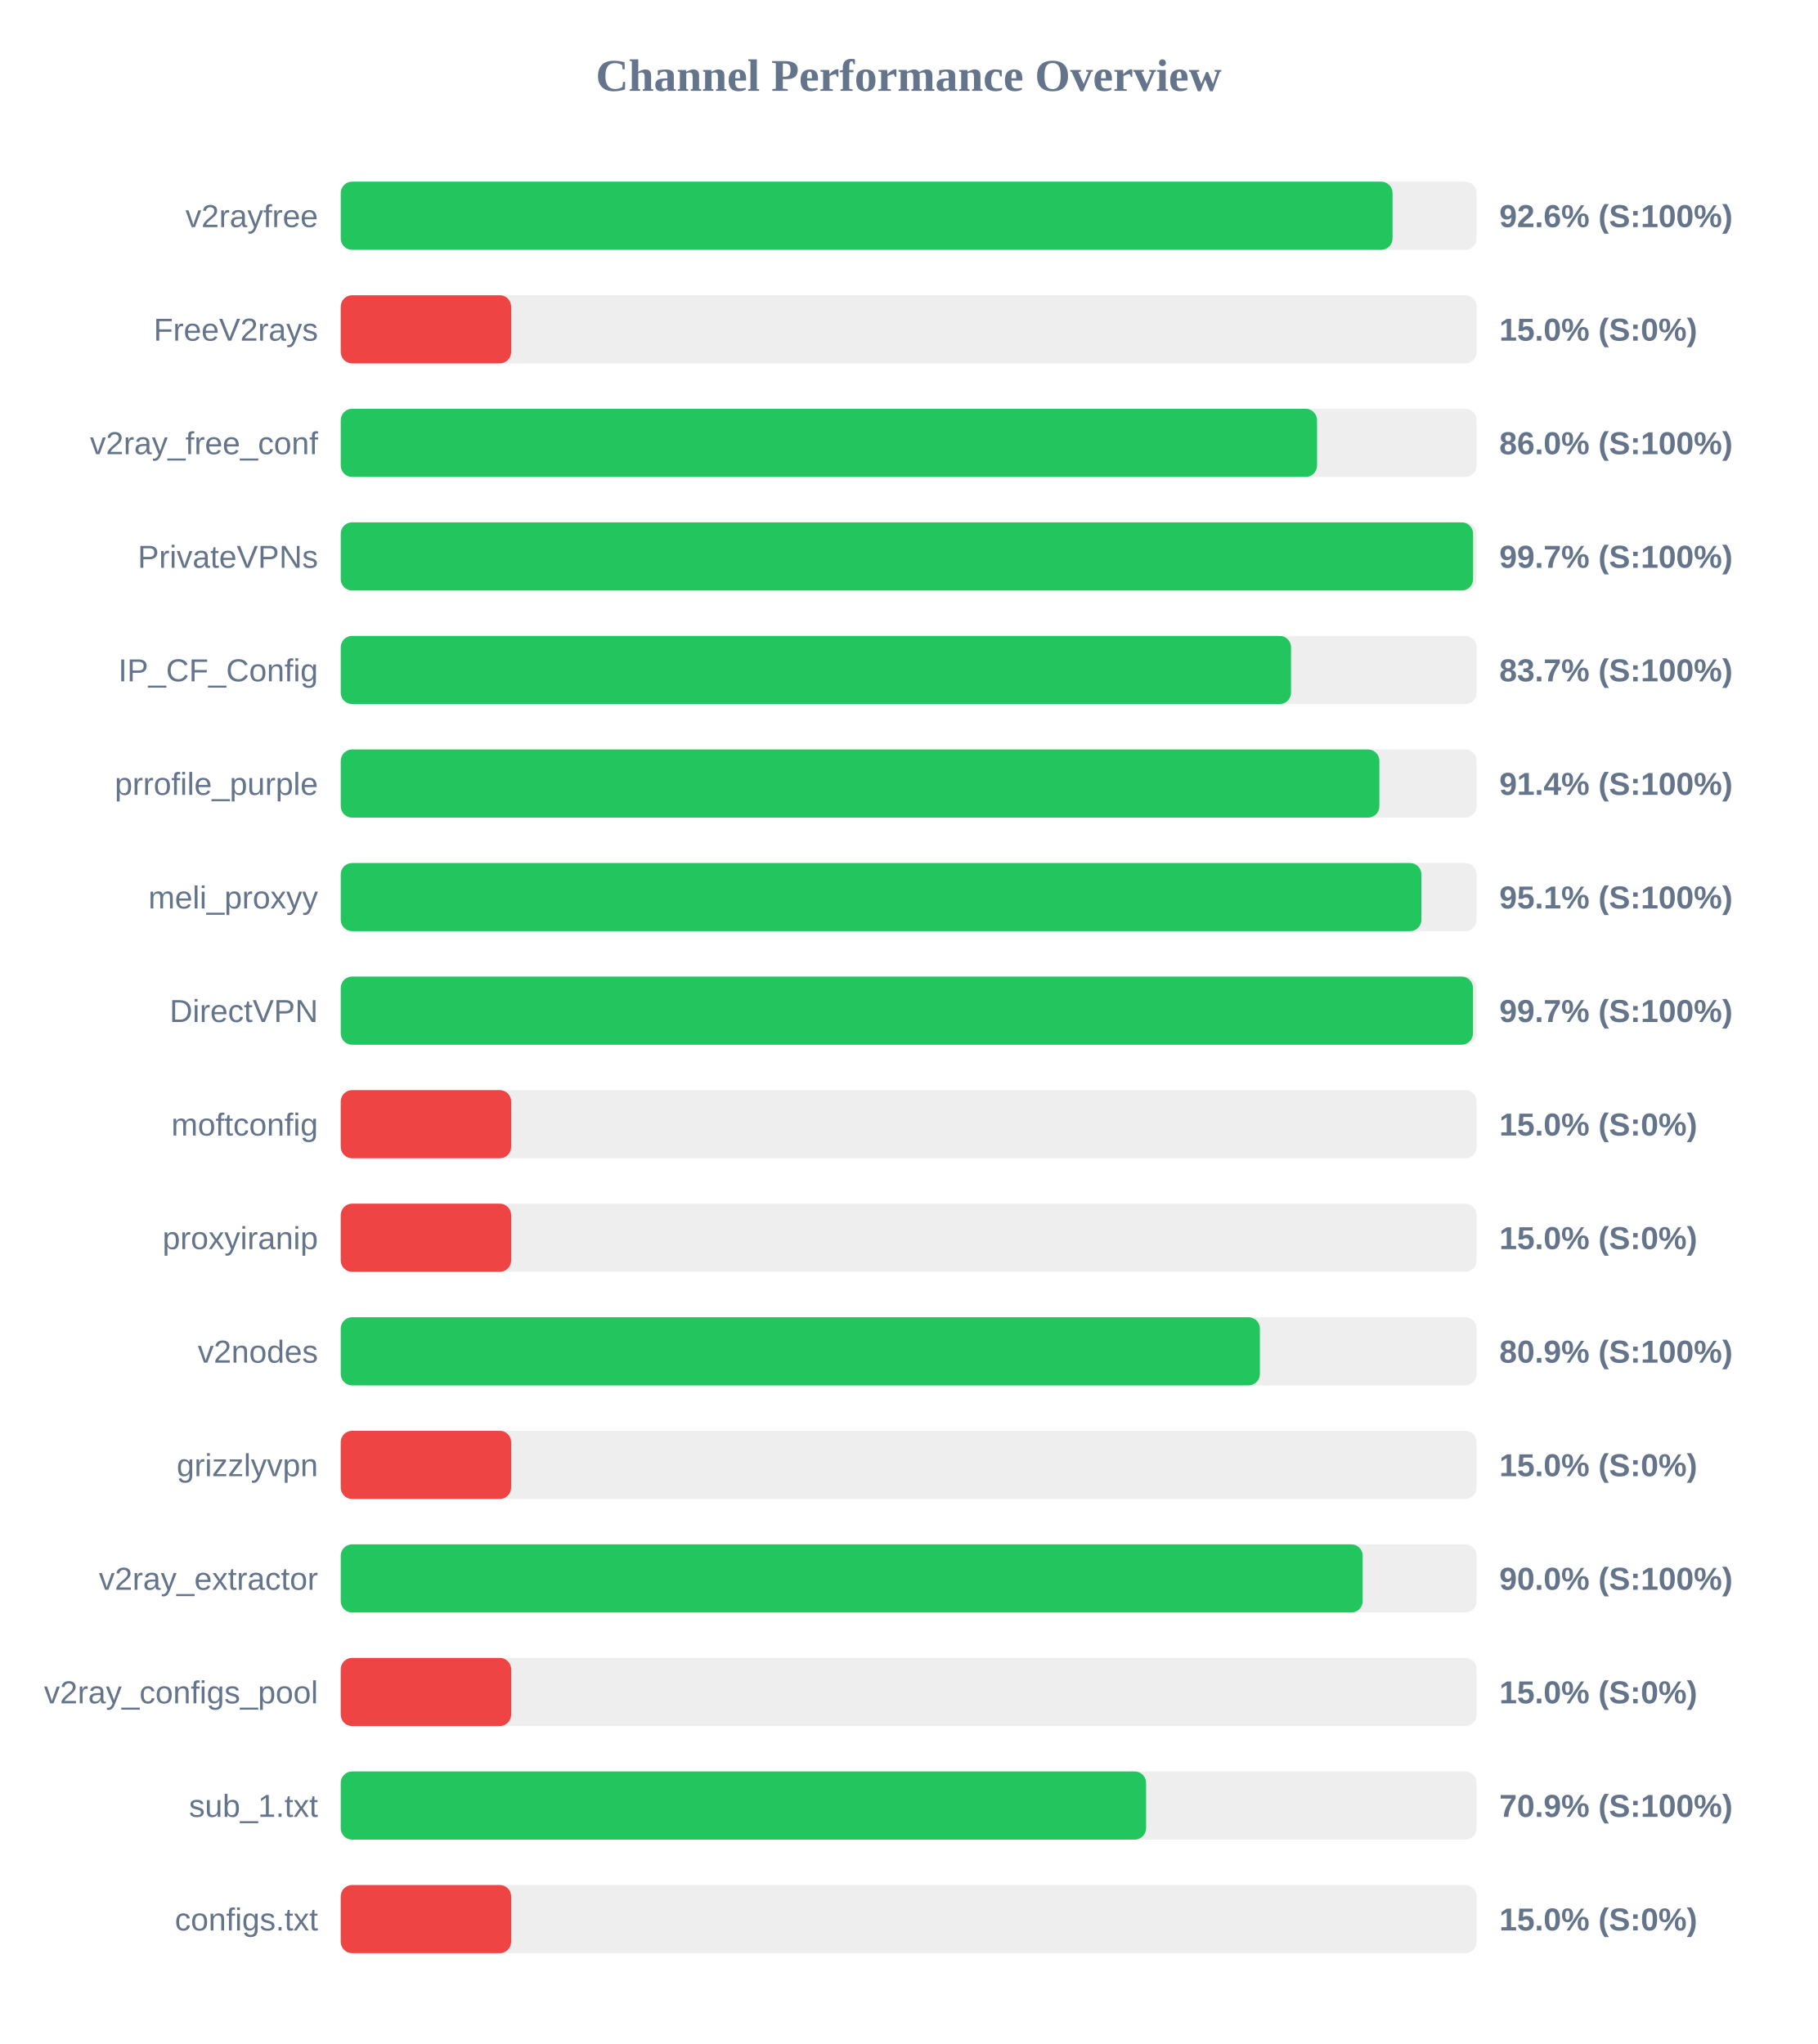
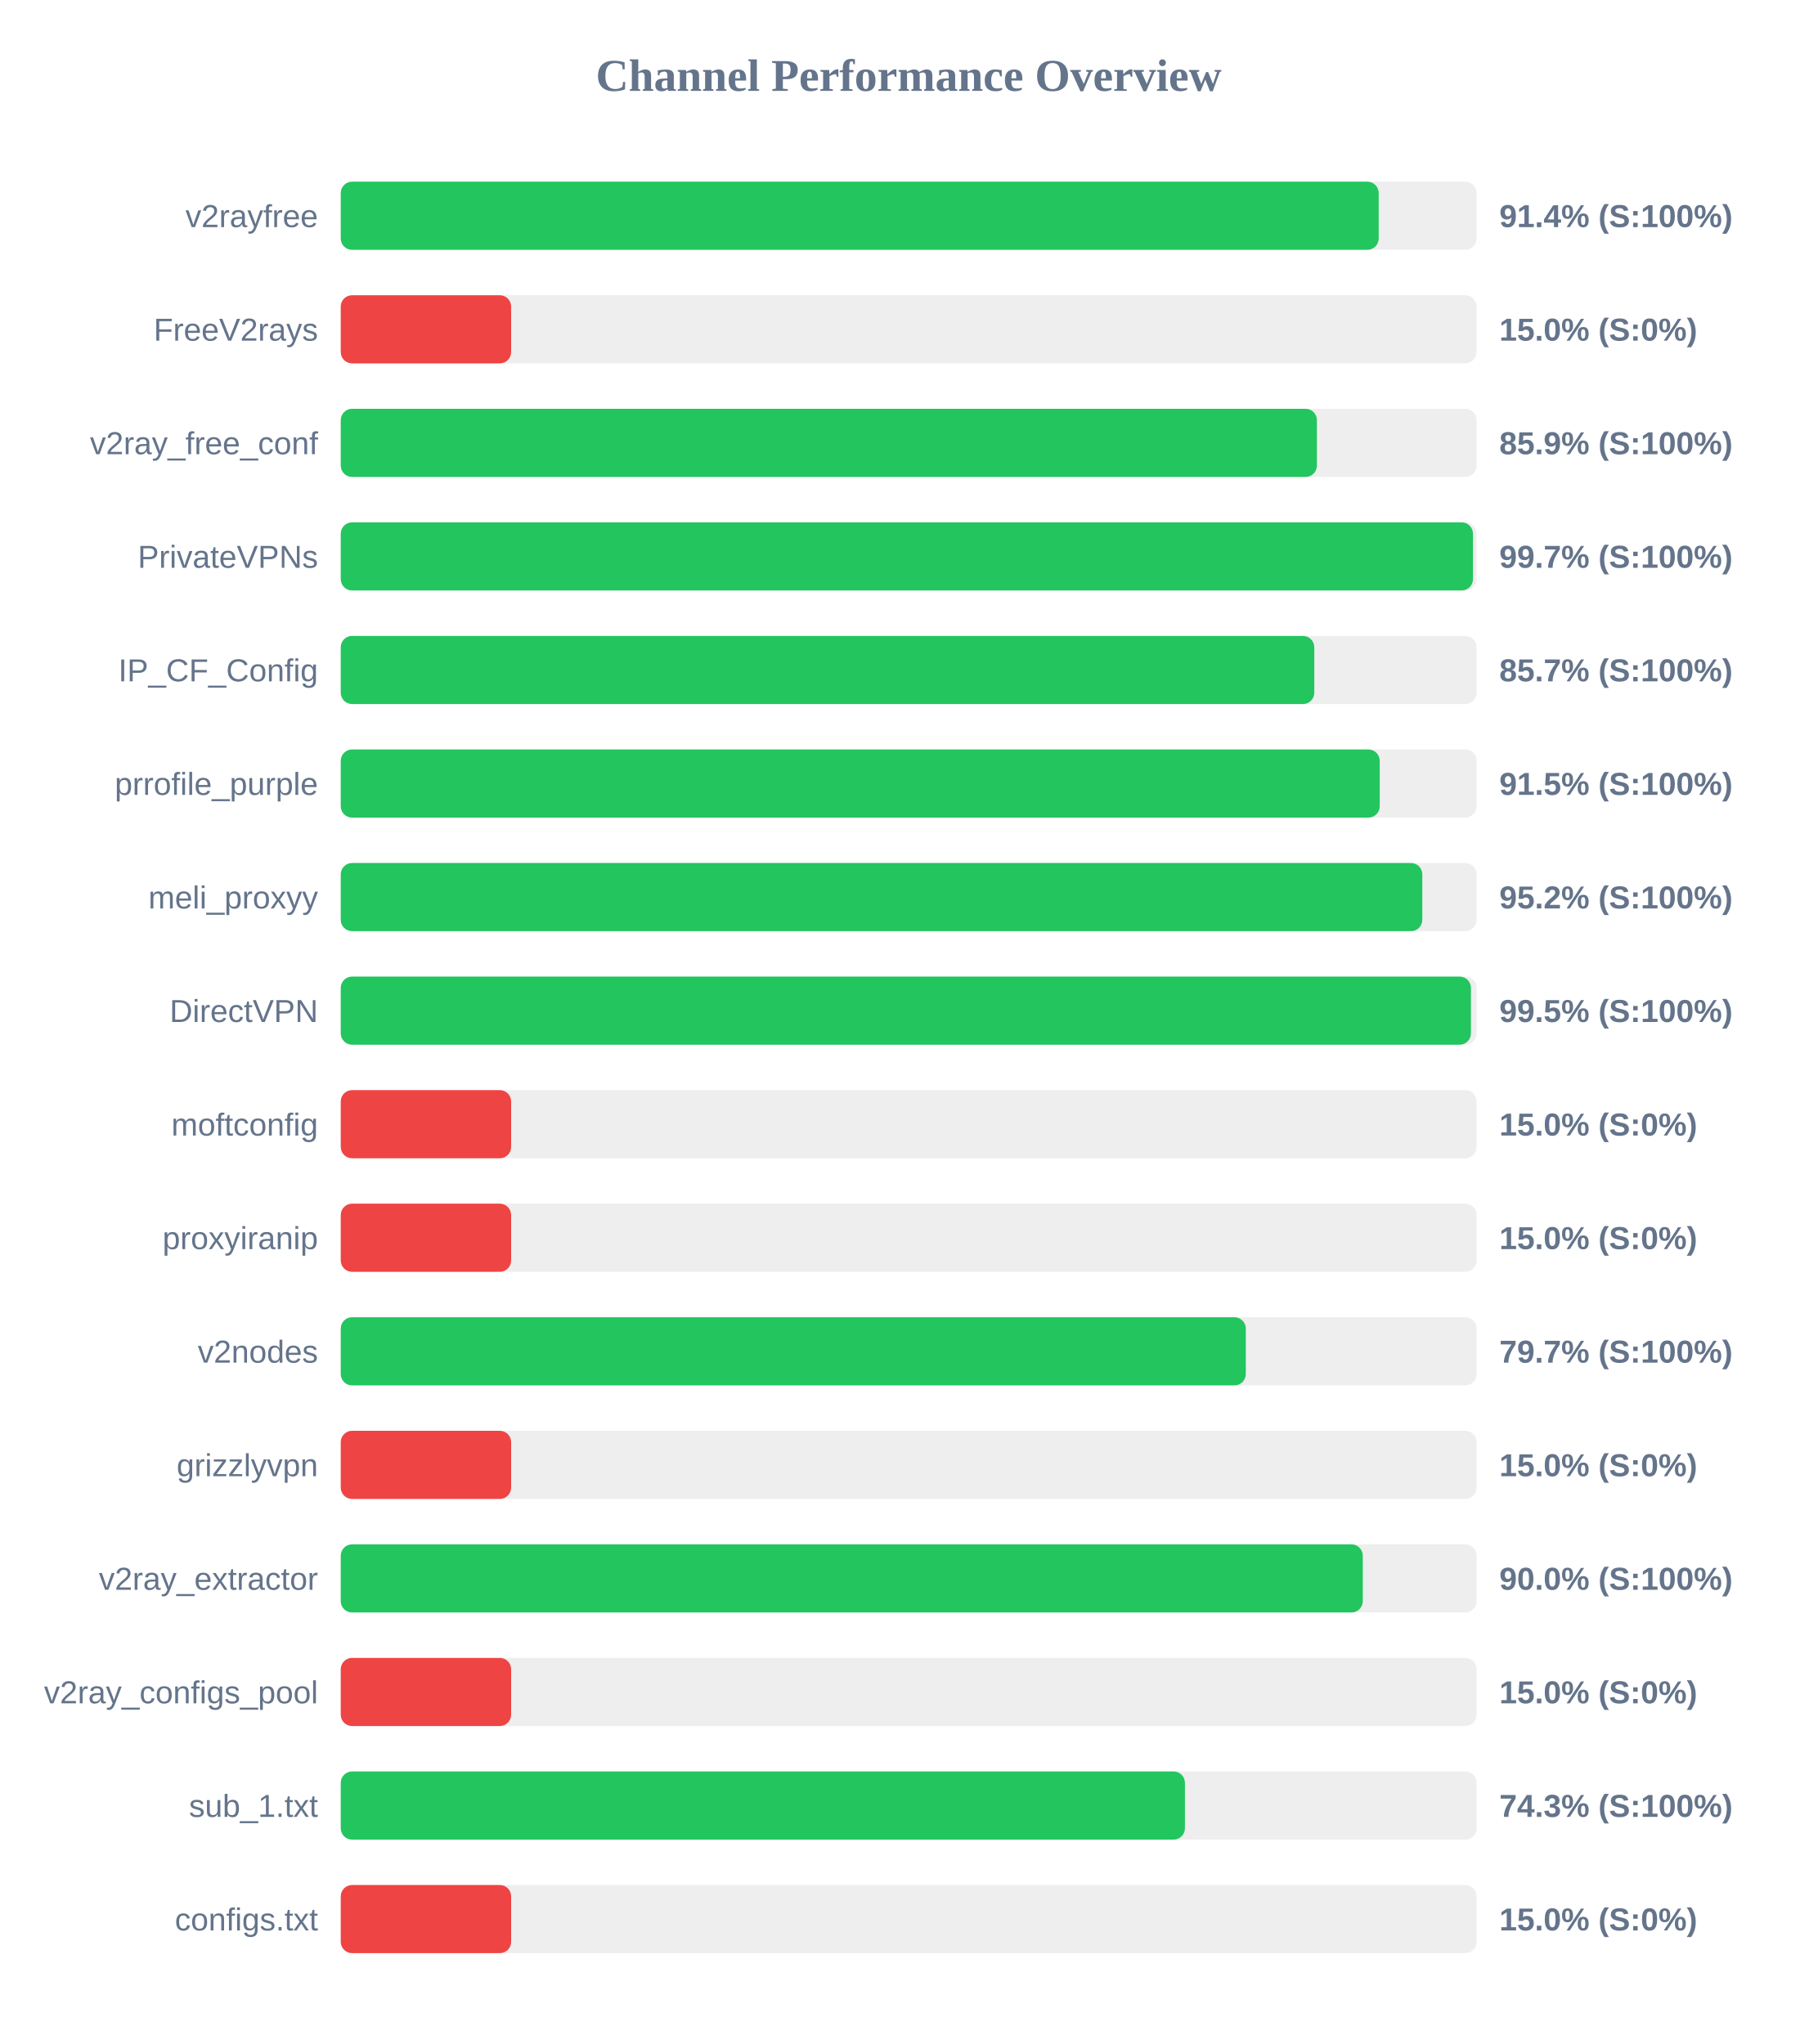
<svg xmlns="http://www.w3.org/2000/svg" width="800" height="900" version="1.1">
  <style>
        .row { font: 14px Arial; fill: #64748b; }
        .score { font: bold 14px Arial; fill: #64748b; }
    </style>
  <text x="400" y="40" text-anchor="middle" font-size="20px" font-weight="bold" fill="#64748b">Channel Performance Overview</text>
  <rect x="150" y="80" width="500" height="30" fill="#eee" rx="5" />
-   <rect x="150" y="80" width="463.0" height="30" fill="#22c55e" rx="5" />
+   <rect x="150" y="80" width="456.9" height="30" fill="#22c55e" rx="5" />
  <text x="140" y="100" text-anchor="end" class="row">v2rayfree</text>
-   <text x="660" y="100" text-anchor="start" class="score">92.6% (S:100%)</text>
+   <text x="660" y="100" text-anchor="start" class="score">91.4% (S:100%)</text>
  <rect x="150" y="130" width="500" height="30" fill="#eee" rx="5" />
  <rect x="150" y="130" width="75.0" height="30" fill="#ef4444" rx="5" />
  <text x="140" y="150" text-anchor="end" class="row">FreeV2rays</text>
  <text x="660" y="150" text-anchor="start" class="score">15.0% (S:0%)</text>
  <rect x="150" y="180" width="500" height="30" fill="#eee" rx="5" />
-   <rect x="150" y="180" width="429.75" height="30" fill="#22c55e" rx="5" />
+   <rect x="150" y="180" width="429.7" height="30" fill="#22c55e" rx="5" />
  <text x="140" y="200" text-anchor="end" class="row">v2ray_free_conf</text>
-   <text x="660" y="200" text-anchor="start" class="score">86.0% (S:100%)</text>
+   <text x="660" y="200" text-anchor="start" class="score">85.9% (S:100%)</text>
  <rect x="150" y="230" width="500" height="30" fill="#eee" rx="5" />
-   <rect x="150" y="230" width="498.45" height="30" fill="#22c55e" rx="5" />
+   <rect x="150" y="230" width="498.4" height="30" fill="#22c55e" rx="5" />
  <text x="140" y="250" text-anchor="end" class="row">PrivateVPNs</text>
  <text x="660" y="250" text-anchor="start" class="score">99.7% (S:100%)</text>
  <rect x="150" y="280" width="500" height="30" fill="#eee" rx="5" />
-   <rect x="150" y="280" width="418.3" height="30" fill="#22c55e" rx="5" />
+   <rect x="150" y="280" width="428.55" height="30" fill="#22c55e" rx="5" />
  <text x="140" y="300" text-anchor="end" class="row">IP_CF_Config</text>
-   <text x="660" y="300" text-anchor="start" class="score">83.7% (S:100%)</text>
+   <text x="660" y="300" text-anchor="start" class="score">85.7% (S:100%)</text>
  <rect x="150" y="330" width="500" height="30" fill="#eee" rx="5" />
-   <rect x="150" y="330" width="457.2" height="30" fill="#22c55e" rx="5" />
+   <rect x="150" y="330" width="457.35" height="30" fill="#22c55e" rx="5" />
  <text x="140" y="350" text-anchor="end" class="row">prrofile_purple</text>
-   <text x="660" y="350" text-anchor="start" class="score">91.4% (S:100%)</text>
+   <text x="660" y="350" text-anchor="start" class="score">91.5% (S:100%)</text>
  <rect x="150" y="380" width="500" height="30" fill="#eee" rx="5" />
-   <rect x="150" y="380" width="475.7" height="30" fill="#22c55e" rx="5" />
+   <rect x="150" y="380" width="476.1" height="30" fill="#22c55e" rx="5" />
  <text x="140" y="400" text-anchor="end" class="row">meli_proxyy</text>
-   <text x="660" y="400" text-anchor="start" class="score">95.1% (S:100%)</text>
+   <text x="660" y="400" text-anchor="start" class="score">95.2% (S:100%)</text>
  <rect x="150" y="430" width="500" height="30" fill="#eee" rx="5" />
-   <rect x="150" y="430" width="498.4" height="30" fill="#22c55e" rx="5" />
+   <rect x="150" y="430" width="497.5" height="30" fill="#22c55e" rx="5" />
  <text x="140" y="450" text-anchor="end" class="row">DirectVPN</text>
-   <text x="660" y="450" text-anchor="start" class="score">99.7% (S:100%)</text>
+   <text x="660" y="450" text-anchor="start" class="score">99.5% (S:100%)</text>
  <rect x="150" y="480" width="500" height="30" fill="#eee" rx="5" />
  <rect x="150" y="480" width="75.0" height="30" fill="#ef4444" rx="5" />
  <text x="140" y="500" text-anchor="end" class="row">moftconfig</text>
  <text x="660" y="500" text-anchor="start" class="score">15.0% (S:0%)</text>
  <rect x="150" y="530" width="500" height="30" fill="#eee" rx="5" />
  <rect x="150" y="530" width="75.0" height="30" fill="#ef4444" rx="5" />
  <text x="140" y="550" text-anchor="end" class="row">proxyiranip</text>
  <text x="660" y="550" text-anchor="start" class="score">15.0% (S:0%)</text>
  <rect x="150" y="580" width="500" height="30" fill="#eee" rx="5" />
-   <rect x="150" y="580" width="404.6" height="30" fill="#22c55e" rx="5" />
+   <rect x="150" y="580" width="398.4" height="30" fill="#22c55e" rx="5" />
  <text x="140" y="600" text-anchor="end" class="row">v2nodes</text>
-   <text x="660" y="600" text-anchor="start" class="score">80.9% (S:100%)</text>
+   <text x="660" y="600" text-anchor="start" class="score">79.7% (S:100%)</text>
  <rect x="150" y="630" width="500" height="30" fill="#eee" rx="5" />
  <rect x="150" y="630" width="75.0" height="30" fill="#ef4444" rx="5" />
  <text x="140" y="650" text-anchor="end" class="row">grizzlyvpn</text>
  <text x="660" y="650" text-anchor="start" class="score">15.0% (S:0%)</text>
  <rect x="150" y="680" width="500" height="30" fill="#eee" rx="5" />
-   <rect x="150" y="680" width="449.85" height="30" fill="#22c55e" rx="5" />
+   <rect x="150" y="680" width="449.9" height="30" fill="#22c55e" rx="5" />
  <text x="140" y="700" text-anchor="end" class="row">v2ray_extractor</text>
  <text x="660" y="700" text-anchor="start" class="score">90.0% (S:100%)</text>
  <rect x="150" y="730" width="500" height="30" fill="#eee" rx="5" />
  <rect x="150" y="730" width="75.0" height="30" fill="#ef4444" rx="5" />
  <text x="140" y="750" text-anchor="end" class="row">v2ray_configs_pool</text>
  <text x="660" y="750" text-anchor="start" class="score">15.0% (S:0%)</text>
  <rect x="150" y="780" width="500" height="30" fill="#eee" rx="5" />
-   <rect x="150" y="780" width="354.5" height="30" fill="#22c55e" rx="5" />
+   <rect x="150" y="780" width="371.6" height="30" fill="#22c55e" rx="5" />
  <text x="140" y="800" text-anchor="end" class="row">sub_1.txt</text>
-   <text x="660" y="800" text-anchor="start" class="score">70.9% (S:100%)</text>
+   <text x="660" y="800" text-anchor="start" class="score">74.3% (S:100%)</text>
  <rect x="150" y="830" width="500" height="30" fill="#eee" rx="5" />
  <rect x="150" y="830" width="75.0" height="30" fill="#ef4444" rx="5" />
  <text x="140" y="850" text-anchor="end" class="row">configs.txt</text>
  <text x="660" y="850" text-anchor="start" class="score">15.0% (S:0%)</text>
</svg>
